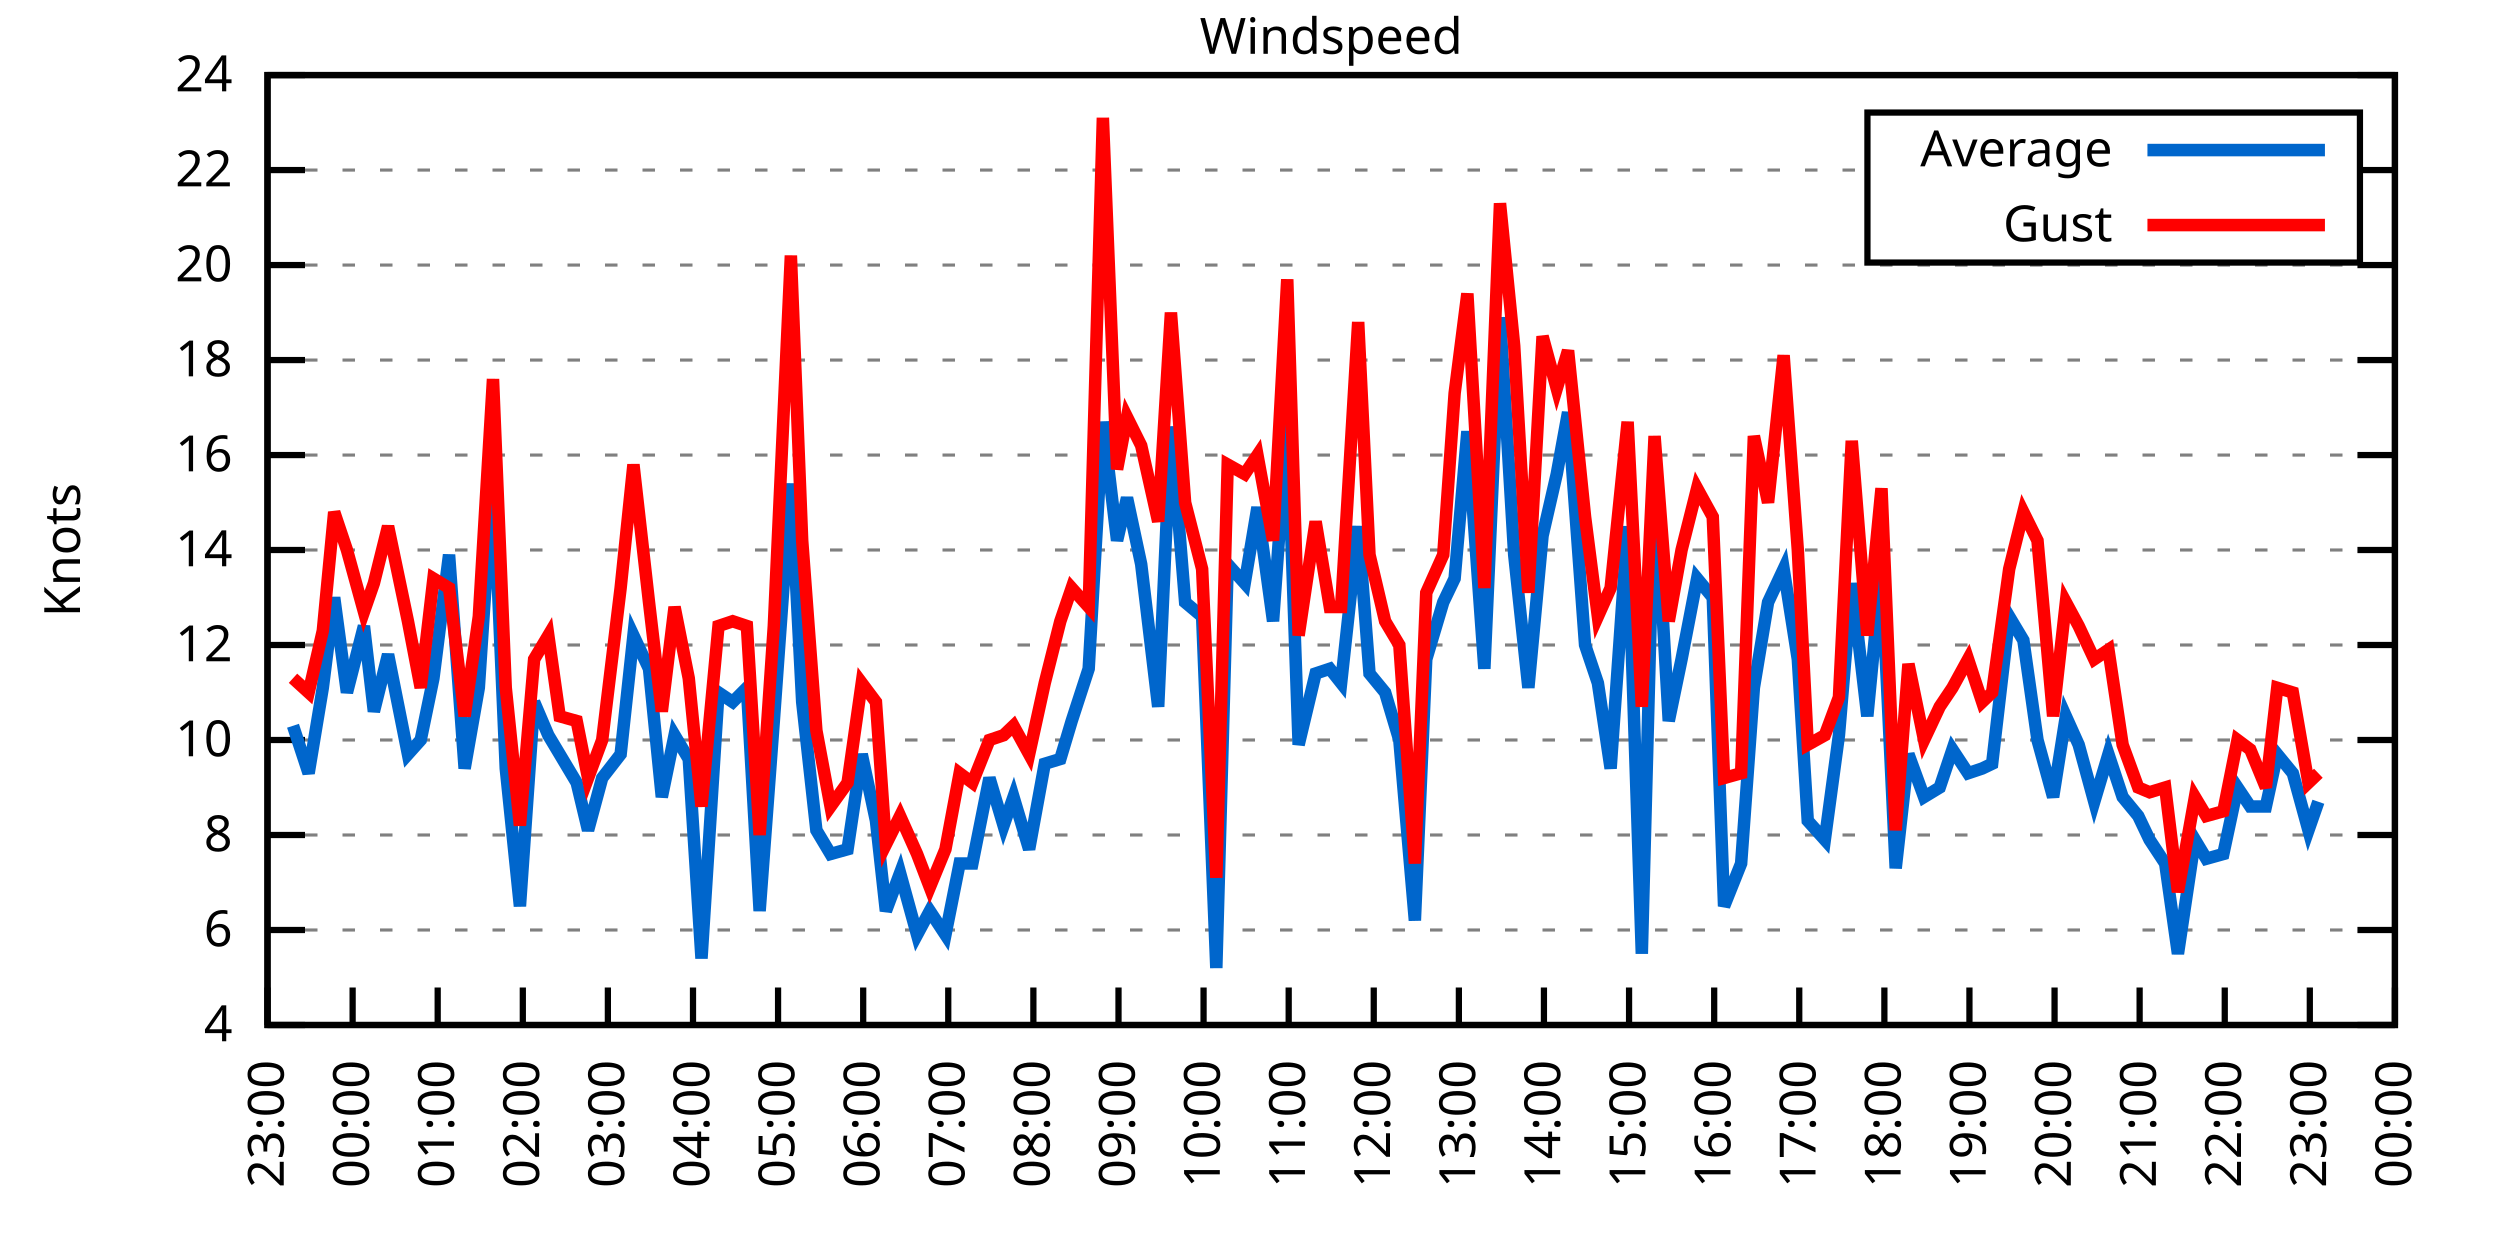
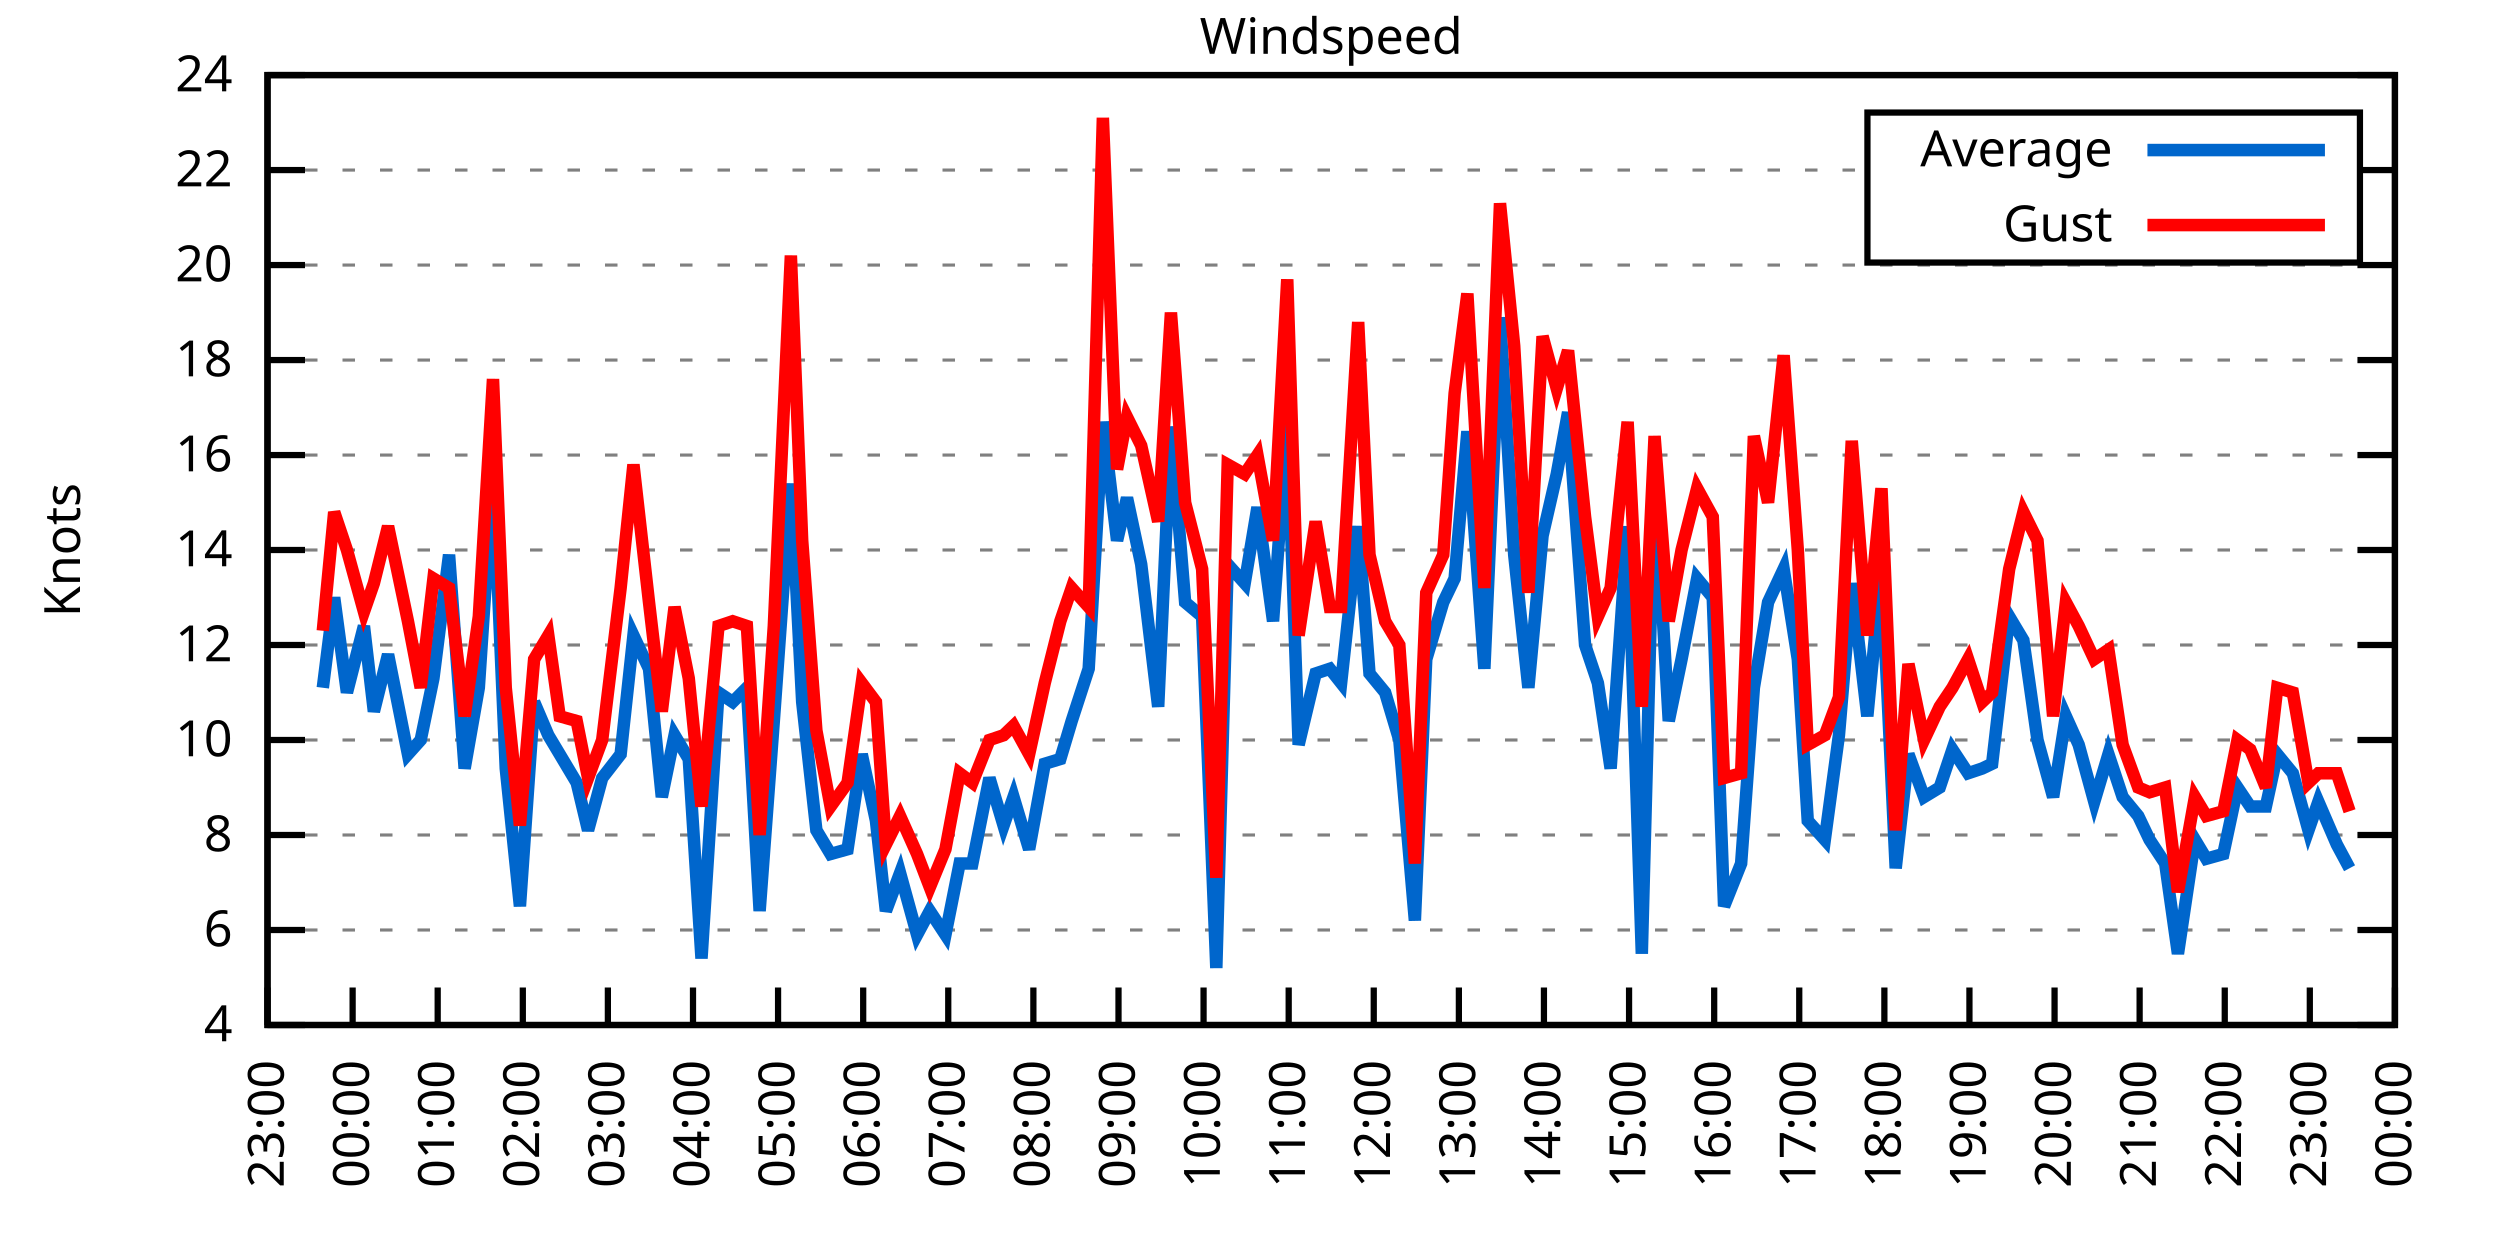
<svg xmlns="http://www.w3.org/2000/svg" xmlns:xlink="http://www.w3.org/1999/xlink" width="400" height="200" viewBox="0 0 400 200">
  <g id="gnuplot_canvas">
    <rect x="0" y="0" width="400" height="200" fill="none" />
    <defs>
      <circle id="gpDot" r="0.5" stroke-width="0.5" stroke="currentColor" />
      <path id="gpPt0" stroke-width="0.333" stroke="currentColor" d="M-1,0 h2 M0,-1 v2" />
      <path id="gpPt1" stroke-width="0.333" stroke="currentColor" d="M-1,-1 L1,1 M1,-1 L-1,1" />
      <path id="gpPt2" stroke-width="0.333" stroke="currentColor" d="M-1,0 L1,0 M0,-1 L0,1 M-1,-1 L1,1 M-1,1 L1,-1" />
      <rect id="gpPt3" stroke-width="0.333" stroke="currentColor" x="-1" y="-1" width="2" height="2" />
      <rect id="gpPt4" stroke-width="0.333" stroke="currentColor" fill="currentColor" x="-1" y="-1" width="2" height="2" />
      <circle id="gpPt5" stroke-width="0.333" stroke="currentColor" cx="0" cy="0" r="1" />
      <use xlink:href="#gpPt5" id="gpPt6" fill="currentColor" stroke="none" />
      <path id="gpPt7" stroke-width="0.333" stroke="currentColor" d="M0,-1.33 L-1.33,0.67 L1.33,0.67 z" />
      <use xlink:href="#gpPt7" id="gpPt8" fill="currentColor" stroke="none" />
      <use xlink:href="#gpPt7" id="gpPt9" stroke="currentColor" transform="rotate(180)" />
      <use xlink:href="#gpPt9" id="gpPt10" fill="currentColor" stroke="none" />
      <use xlink:href="#gpPt3" id="gpPt11" stroke="currentColor" transform="rotate(45)" />
      <use xlink:href="#gpPt11" id="gpPt12" fill="currentColor" stroke="none" />
      <path id="gpPt13" stroke-width="0.333" stroke="currentColor" d="M0,1.330 L1.265,0.411 L0.782,-1.067 L-0.782,-1.076 L-1.265,0.411 z" />
      <use xlink:href="#gpPt13" id="gpPt14" fill="currentColor" stroke="none" />
      <filter id="textbox" filterUnits="objectBoundingBox" x="0" y="0" height="1" width="1">
        <feFlood flood-color="white" flood-opacity="1" result="bgnd" />
        <feComposite in="SourceGraphic" in2="bgnd" operator="atop" />
      </filter>
      <filter id="greybox" filterUnits="objectBoundingBox" x="0" y="0" height="1" width="1">
        <feFlood flood-color="lightgrey" flood-opacity="1" result="grey" />
        <feComposite in="SourceGraphic" in2="grey" operator="atop" />
      </filter>
    </defs>
    <g fill="none" color="white" stroke="currentColor" stroke-width="1.00" stroke-linecap="butt" stroke-linejoin="miter">
</g>
    <g fill="none" color="black" stroke="currentColor" stroke-width="1.00" stroke-linecap="butt" stroke-linejoin="miter">
      <g stroke="none" shape-rendering="crispEdges">
        <polygon fill="rgb(255, 255, 255)" points="42.80,164.00 383.18,164.00 383.18,12.02 42.80,12.02 " />
      </g>
    </g>
    <g fill="none" color="black" stroke="currentColor" stroke-width="1.00" stroke-linecap="butt" stroke-linejoin="miter">
</g>
    <g fill="none" color="black" stroke="black" stroke-width="0.50" stroke-linecap="butt" stroke-linejoin="miter">
</g>
    <g fill="none" color="gray" stroke="currentColor" stroke-width="0.50" stroke-linecap="butt" stroke-linejoin="miter">
      <path stroke="gray" stroke-dasharray="2,4" class="gridline" d="M42.80,164.00 L383.19,164.00  " />
    </g>
    <g fill="none" color="gray" stroke="gray" stroke-width="1.00" stroke-linecap="butt" stroke-linejoin="miter">
</g>
    <g fill="none" color="black" stroke="currentColor" stroke-width="1.00" stroke-linecap="butt" stroke-linejoin="miter">
      <path stroke="black" d="M42.80,164.00 L48.80,164.00 M383.19,164.00 L377.19,164.00  " />
      <g transform="translate(37.20,166.60)" stroke="none" fill="black" font-family="Sans" font-size="8.00" text-anchor="end">
        <text>
          <tspan font-family="Sans"> 4</tspan>
        </text>
      </g>
    </g>
    <g fill="none" color="black" stroke="currentColor" stroke-width="1.00" stroke-linecap="butt" stroke-linejoin="miter">
</g>
    <g fill="none" color="black" stroke="black" stroke-width="0.50" stroke-linecap="butt" stroke-linejoin="miter">
</g>
    <g fill="none" color="gray" stroke="currentColor" stroke-width="0.50" stroke-linecap="butt" stroke-linejoin="miter">
      <path stroke="gray" stroke-dasharray="2,4" class="gridline" d="M42.80,148.80 L383.19,148.80  " />
    </g>
    <g fill="none" color="gray" stroke="gray" stroke-width="1.00" stroke-linecap="butt" stroke-linejoin="miter">
</g>
    <g fill="none" color="black" stroke="currentColor" stroke-width="1.00" stroke-linecap="butt" stroke-linejoin="miter">
      <path stroke="black" d="M42.80,148.80 L48.80,148.80 M383.19,148.80 L377.19,148.80  " />
      <g transform="translate(37.20,151.40)" stroke="none" fill="black" font-family="Sans" font-size="8.00" text-anchor="end">
        <text>
          <tspan font-family="Sans"> 6</tspan>
        </text>
      </g>
    </g>
    <g fill="none" color="black" stroke="currentColor" stroke-width="1.00" stroke-linecap="butt" stroke-linejoin="miter">
</g>
    <g fill="none" color="black" stroke="black" stroke-width="0.50" stroke-linecap="butt" stroke-linejoin="miter">
</g>
    <g fill="none" color="gray" stroke="currentColor" stroke-width="0.50" stroke-linecap="butt" stroke-linejoin="miter">
      <path stroke="gray" stroke-dasharray="2,4" class="gridline" d="M42.80,133.60 L383.19,133.60  " />
    </g>
    <g fill="none" color="gray" stroke="gray" stroke-width="1.00" stroke-linecap="butt" stroke-linejoin="miter">
</g>
    <g fill="none" color="black" stroke="currentColor" stroke-width="1.00" stroke-linecap="butt" stroke-linejoin="miter">
      <path stroke="black" d="M42.80,133.60 L48.80,133.60 M383.19,133.60 L377.19,133.60  " />
      <g transform="translate(37.20,136.20)" stroke="none" fill="black" font-family="Sans" font-size="8.00" text-anchor="end">
        <text>
          <tspan font-family="Sans"> 8</tspan>
        </text>
      </g>
    </g>
    <g fill="none" color="black" stroke="currentColor" stroke-width="1.00" stroke-linecap="butt" stroke-linejoin="miter">
</g>
    <g fill="none" color="black" stroke="black" stroke-width="0.50" stroke-linecap="butt" stroke-linejoin="miter">
</g>
    <g fill="none" color="gray" stroke="currentColor" stroke-width="0.50" stroke-linecap="butt" stroke-linejoin="miter">
      <path stroke="gray" stroke-dasharray="2,4" class="gridline" d="M42.80,118.40 L383.19,118.40  " />
    </g>
    <g fill="none" color="gray" stroke="gray" stroke-width="1.00" stroke-linecap="butt" stroke-linejoin="miter">
</g>
    <g fill="none" color="black" stroke="currentColor" stroke-width="1.00" stroke-linecap="butt" stroke-linejoin="miter">
      <path stroke="black" d="M42.80,118.40 L48.80,118.40 M383.19,118.40 L377.19,118.40  " />
      <g transform="translate(37.20,121.00)" stroke="none" fill="black" font-family="Sans" font-size="8.00" text-anchor="end">
        <text>
          <tspan font-family="Sans"> 10</tspan>
        </text>
      </g>
    </g>
    <g fill="none" color="black" stroke="currentColor" stroke-width="1.00" stroke-linecap="butt" stroke-linejoin="miter">
</g>
    <g fill="none" color="black" stroke="black" stroke-width="0.50" stroke-linecap="butt" stroke-linejoin="miter">
</g>
    <g fill="none" color="gray" stroke="currentColor" stroke-width="0.50" stroke-linecap="butt" stroke-linejoin="miter">
      <path stroke="gray" stroke-dasharray="2,4" class="gridline" d="M42.80,103.20 L383.19,103.20  " />
    </g>
    <g fill="none" color="gray" stroke="gray" stroke-width="1.00" stroke-linecap="butt" stroke-linejoin="miter">
</g>
    <g fill="none" color="black" stroke="currentColor" stroke-width="1.00" stroke-linecap="butt" stroke-linejoin="miter">
      <path stroke="black" d="M42.80,103.20 L48.80,103.20 M383.19,103.20 L377.19,103.20  " />
      <g transform="translate(37.20,105.80)" stroke="none" fill="black" font-family="Sans" font-size="8.00" text-anchor="end">
        <text>
          <tspan font-family="Sans"> 12</tspan>
        </text>
      </g>
    </g>
    <g fill="none" color="black" stroke="currentColor" stroke-width="1.00" stroke-linecap="butt" stroke-linejoin="miter">
</g>
    <g fill="none" color="black" stroke="black" stroke-width="0.50" stroke-linecap="butt" stroke-linejoin="miter">
</g>
    <g fill="none" color="gray" stroke="currentColor" stroke-width="0.50" stroke-linecap="butt" stroke-linejoin="miter">
      <path stroke="gray" stroke-dasharray="2,4" class="gridline" d="M42.80,88.00 L383.19,88.00  " />
    </g>
    <g fill="none" color="gray" stroke="gray" stroke-width="1.00" stroke-linecap="butt" stroke-linejoin="miter">
</g>
    <g fill="none" color="black" stroke="currentColor" stroke-width="1.00" stroke-linecap="butt" stroke-linejoin="miter">
      <path stroke="black" d="M42.80,88.00 L48.80,88.00 M383.19,88.00 L377.19,88.00  " />
      <g transform="translate(37.20,90.60)" stroke="none" fill="black" font-family="Sans" font-size="8.00" text-anchor="end">
        <text>
          <tspan font-family="Sans"> 14</tspan>
        </text>
      </g>
    </g>
    <g fill="none" color="black" stroke="currentColor" stroke-width="1.00" stroke-linecap="butt" stroke-linejoin="miter">
</g>
    <g fill="none" color="black" stroke="black" stroke-width="0.50" stroke-linecap="butt" stroke-linejoin="miter">
</g>
    <g fill="none" color="gray" stroke="currentColor" stroke-width="0.50" stroke-linecap="butt" stroke-linejoin="miter">
      <path stroke="gray" stroke-dasharray="2,4" class="gridline" d="M42.80,72.81 L383.19,72.81  " />
    </g>
    <g fill="none" color="gray" stroke="gray" stroke-width="1.00" stroke-linecap="butt" stroke-linejoin="miter">
</g>
    <g fill="none" color="black" stroke="currentColor" stroke-width="1.00" stroke-linecap="butt" stroke-linejoin="miter">
      <path stroke="black" d="M42.80,72.81 L48.80,72.81 M383.19,72.81 L377.19,72.81  " />
      <g transform="translate(37.20,75.41)" stroke="none" fill="black" font-family="Sans" font-size="8.00" text-anchor="end">
        <text>
          <tspan font-family="Sans"> 16</tspan>
        </text>
      </g>
    </g>
    <g fill="none" color="black" stroke="currentColor" stroke-width="1.00" stroke-linecap="butt" stroke-linejoin="miter">
</g>
    <g fill="none" color="black" stroke="black" stroke-width="0.50" stroke-linecap="butt" stroke-linejoin="miter">
</g>
    <g fill="none" color="gray" stroke="currentColor" stroke-width="0.50" stroke-linecap="butt" stroke-linejoin="miter">
      <path stroke="gray" stroke-dasharray="2,4" class="gridline" d="M42.80,57.61 L383.19,57.61  " />
    </g>
    <g fill="none" color="gray" stroke="gray" stroke-width="1.00" stroke-linecap="butt" stroke-linejoin="miter">
</g>
    <g fill="none" color="black" stroke="currentColor" stroke-width="1.00" stroke-linecap="butt" stroke-linejoin="miter">
      <path stroke="black" d="M42.80,57.61 L48.80,57.61 M383.19,57.61 L377.19,57.61  " />
      <g transform="translate(37.20,60.21)" stroke="none" fill="black" font-family="Sans" font-size="8.00" text-anchor="end">
        <text>
          <tspan font-family="Sans"> 18</tspan>
        </text>
      </g>
    </g>
    <g fill="none" color="black" stroke="currentColor" stroke-width="1.00" stroke-linecap="butt" stroke-linejoin="miter">
</g>
    <g fill="none" color="black" stroke="black" stroke-width="0.50" stroke-linecap="butt" stroke-linejoin="miter">
</g>
    <g fill="none" color="gray" stroke="currentColor" stroke-width="0.50" stroke-linecap="butt" stroke-linejoin="miter">
      <path stroke="gray" stroke-dasharray="2,4" class="gridline" d="M42.80,42.41 L383.19,42.41  " />
    </g>
    <g fill="none" color="gray" stroke="gray" stroke-width="1.00" stroke-linecap="butt" stroke-linejoin="miter">
</g>
    <g fill="none" color="black" stroke="currentColor" stroke-width="1.00" stroke-linecap="butt" stroke-linejoin="miter">
      <path stroke="black" d="M42.80,42.41 L48.80,42.41 M383.19,42.41 L377.19,42.41  " />
      <g transform="translate(37.20,45.01)" stroke="none" fill="black" font-family="Sans" font-size="8.00" text-anchor="end">
        <text>
          <tspan font-family="Sans"> 20</tspan>
        </text>
      </g>
    </g>
    <g fill="none" color="black" stroke="currentColor" stroke-width="1.00" stroke-linecap="butt" stroke-linejoin="miter">
</g>
    <g fill="none" color="black" stroke="black" stroke-width="0.50" stroke-linecap="butt" stroke-linejoin="miter">
</g>
    <g fill="none" color="gray" stroke="currentColor" stroke-width="0.50" stroke-linecap="butt" stroke-linejoin="miter">
      <path stroke="gray" stroke-dasharray="2,4" class="gridline" d="M42.80,27.21 L298.79,27.21 M377.59,27.21 L383.19,27.21  " />
    </g>
    <g fill="none" color="gray" stroke="gray" stroke-width="1.00" stroke-linecap="butt" stroke-linejoin="miter">
</g>
    <g fill="none" color="black" stroke="currentColor" stroke-width="1.00" stroke-linecap="butt" stroke-linejoin="miter">
      <path stroke="black" d="M42.80,27.21 L48.80,27.21 M383.19,27.21 L377.19,27.21  " />
      <g transform="translate(37.20,29.81)" stroke="none" fill="black" font-family="Sans" font-size="8.00" text-anchor="end">
        <text>
          <tspan font-family="Sans"> 22</tspan>
        </text>
      </g>
    </g>
    <g fill="none" color="black" stroke="currentColor" stroke-width="1.00" stroke-linecap="butt" stroke-linejoin="miter">
</g>
    <g fill="none" color="black" stroke="black" stroke-width="0.50" stroke-linecap="butt" stroke-linejoin="miter">
</g>
    <g fill="none" color="gray" stroke="currentColor" stroke-width="0.50" stroke-linecap="butt" stroke-linejoin="miter">
      <path stroke="gray" stroke-dasharray="2,4" class="gridline" d="M42.80,12.01 L383.19,12.01  " />
    </g>
    <g fill="none" color="gray" stroke="gray" stroke-width="1.00" stroke-linecap="butt" stroke-linejoin="miter">
</g>
    <g fill="none" color="black" stroke="currentColor" stroke-width="1.00" stroke-linecap="butt" stroke-linejoin="miter">
      <path stroke="black" d="M42.80,12.01 L48.80,12.01 M383.19,12.01 L377.19,12.01  " />
      <g transform="translate(37.20,14.61)" stroke="none" fill="black" font-family="Sans" font-size="8.00" text-anchor="end">
        <text>
          <tspan font-family="Sans"> 24</tspan>
        </text>
      </g>
    </g>
    <g fill="none" color="black" stroke="currentColor" stroke-width="1.00" stroke-linecap="butt" stroke-linejoin="miter">
      <path stroke="black" d="M42.80,164.00 L42.80,158.00  " />
      <g transform="translate(45.40,169.60) rotate(270.00)" stroke="none" fill="black" font-family="Sans" font-size="8.00" text-anchor="end">
        <text>
          <tspan font-family="Sans">23:00</tspan>
        </text>
      </g>
    </g>
    <g fill="none" color="black" stroke="currentColor" stroke-width="1.00" stroke-linecap="butt" stroke-linejoin="miter">
      <path stroke="black" d="M56.42,164.00 L56.42,158.00  " />
      <g transform="translate(59.02,169.60) rotate(270.00)" stroke="none" fill="black" font-family="Sans" font-size="8.00" text-anchor="end">
        <text>
          <tspan font-family="Sans">00:00</tspan>
        </text>
      </g>
    </g>
    <g fill="none" color="black" stroke="currentColor" stroke-width="1.00" stroke-linecap="butt" stroke-linejoin="miter">
      <path stroke="black" d="M70.03,164.00 L70.03,158.00  " />
      <g transform="translate(72.63,169.60) rotate(270.00)" stroke="none" fill="black" font-family="Sans" font-size="8.00" text-anchor="end">
        <text>
          <tspan font-family="Sans">01:00</tspan>
        </text>
      </g>
    </g>
    <g fill="none" color="black" stroke="currentColor" stroke-width="1.00" stroke-linecap="butt" stroke-linejoin="miter">
      <path stroke="black" d="M83.65,164.00 L83.65,158.00  " />
      <g transform="translate(86.25,169.60) rotate(270.00)" stroke="none" fill="black" font-family="Sans" font-size="8.00" text-anchor="end">
        <text>
          <tspan font-family="Sans">02:00</tspan>
        </text>
      </g>
    </g>
    <g fill="none" color="black" stroke="currentColor" stroke-width="1.00" stroke-linecap="butt" stroke-linejoin="miter">
      <path stroke="black" d="M97.26,164.00 L97.26,158.00  " />
      <g transform="translate(99.86,169.60) rotate(270.00)" stroke="none" fill="black" font-family="Sans" font-size="8.00" text-anchor="end">
        <text>
          <tspan font-family="Sans">03:00</tspan>
        </text>
      </g>
    </g>
    <g fill="none" color="black" stroke="currentColor" stroke-width="1.00" stroke-linecap="butt" stroke-linejoin="miter">
      <path stroke="black" d="M110.88,164.00 L110.88,158.00  " />
      <g transform="translate(113.48,169.60) rotate(270.00)" stroke="none" fill="black" font-family="Sans" font-size="8.00" text-anchor="end">
        <text>
          <tspan font-family="Sans">04:00</tspan>
        </text>
      </g>
    </g>
    <g fill="none" color="black" stroke="currentColor" stroke-width="1.00" stroke-linecap="butt" stroke-linejoin="miter">
      <path stroke="black" d="M124.49,164.00 L124.49,158.00  " />
      <g transform="translate(127.09,169.60) rotate(270.00)" stroke="none" fill="black" font-family="Sans" font-size="8.00" text-anchor="end">
        <text>
          <tspan font-family="Sans">05:00</tspan>
        </text>
      </g>
    </g>
    <g fill="none" color="black" stroke="currentColor" stroke-width="1.00" stroke-linecap="butt" stroke-linejoin="miter">
      <path stroke="black" d="M138.11,164.00 L138.11,158.00  " />
      <g transform="translate(140.71,169.60) rotate(270.00)" stroke="none" fill="black" font-family="Sans" font-size="8.00" text-anchor="end">
        <text>
          <tspan font-family="Sans">06:00</tspan>
        </text>
      </g>
    </g>
    <g fill="none" color="black" stroke="currentColor" stroke-width="1.00" stroke-linecap="butt" stroke-linejoin="miter">
      <path stroke="black" d="M151.72,164.00 L151.72,158.00  " />
      <g transform="translate(154.32,169.60) rotate(270.00)" stroke="none" fill="black" font-family="Sans" font-size="8.00" text-anchor="end">
        <text>
          <tspan font-family="Sans">07:00</tspan>
        </text>
      </g>
    </g>
    <g fill="none" color="black" stroke="currentColor" stroke-width="1.00" stroke-linecap="butt" stroke-linejoin="miter">
      <path stroke="black" d="M165.34,164.00 L165.34,158.00  " />
      <g transform="translate(167.94,169.60) rotate(270.00)" stroke="none" fill="black" font-family="Sans" font-size="8.00" text-anchor="end">
        <text>
          <tspan font-family="Sans">08:00</tspan>
        </text>
      </g>
    </g>
    <g fill="none" color="black" stroke="currentColor" stroke-width="1.00" stroke-linecap="butt" stroke-linejoin="miter">
      <path stroke="black" d="M178.96,164.00 L178.96,158.00  " />
      <g transform="translate(181.56,169.60) rotate(270.00)" stroke="none" fill="black" font-family="Sans" font-size="8.00" text-anchor="end">
        <text>
          <tspan font-family="Sans">09:00</tspan>
        </text>
      </g>
    </g>
    <g fill="none" color="black" stroke="currentColor" stroke-width="1.00" stroke-linecap="butt" stroke-linejoin="miter">
      <path stroke="black" d="M192.57,164.00 L192.57,158.00  " />
      <g transform="translate(195.17,169.60) rotate(270.00)" stroke="none" fill="black" font-family="Sans" font-size="8.00" text-anchor="end">
        <text>
          <tspan font-family="Sans">10:00</tspan>
        </text>
      </g>
    </g>
    <g fill="none" color="black" stroke="currentColor" stroke-width="1.00" stroke-linecap="butt" stroke-linejoin="miter">
      <path stroke="black" d="M206.19,164.00 L206.19,158.00  " />
      <g transform="translate(208.79,169.60) rotate(270.00)" stroke="none" fill="black" font-family="Sans" font-size="8.00" text-anchor="end">
        <text>
          <tspan font-family="Sans">11:00</tspan>
        </text>
      </g>
    </g>
    <g fill="none" color="black" stroke="currentColor" stroke-width="1.00" stroke-linecap="butt" stroke-linejoin="miter">
      <path stroke="black" d="M219.80,164.00 L219.80,158.00  " />
      <g transform="translate(222.40,169.60) rotate(270.00)" stroke="none" fill="black" font-family="Sans" font-size="8.00" text-anchor="end">
        <text>
          <tspan font-family="Sans">12:00</tspan>
        </text>
      </g>
    </g>
    <g fill="none" color="black" stroke="currentColor" stroke-width="1.00" stroke-linecap="butt" stroke-linejoin="miter">
      <path stroke="black" d="M233.42,164.00 L233.42,158.00  " />
      <g transform="translate(236.02,169.60) rotate(270.00)" stroke="none" fill="black" font-family="Sans" font-size="8.00" text-anchor="end">
        <text>
          <tspan font-family="Sans">13:00</tspan>
        </text>
      </g>
    </g>
    <g fill="none" color="black" stroke="currentColor" stroke-width="1.00" stroke-linecap="butt" stroke-linejoin="miter">
      <path stroke="black" d="M247.03,164.00 L247.03,158.00  " />
      <g transform="translate(249.63,169.60) rotate(270.00)" stroke="none" fill="black" font-family="Sans" font-size="8.00" text-anchor="end">
        <text>
          <tspan font-family="Sans">14:00</tspan>
        </text>
      </g>
    </g>
    <g fill="none" color="black" stroke="currentColor" stroke-width="1.00" stroke-linecap="butt" stroke-linejoin="miter">
      <path stroke="black" d="M260.65,164.00 L260.65,158.00  " />
      <g transform="translate(263.25,169.60) rotate(270.00)" stroke="none" fill="black" font-family="Sans" font-size="8.00" text-anchor="end">
        <text>
          <tspan font-family="Sans">15:00</tspan>
        </text>
      </g>
    </g>
    <g fill="none" color="black" stroke="currentColor" stroke-width="1.00" stroke-linecap="butt" stroke-linejoin="miter">
      <path stroke="black" d="M274.27,164.00 L274.27,158.00  " />
      <g transform="translate(276.87,169.60) rotate(270.00)" stroke="none" fill="black" font-family="Sans" font-size="8.00" text-anchor="end">
        <text>
          <tspan font-family="Sans">16:00</tspan>
        </text>
      </g>
    </g>
    <g fill="none" color="black" stroke="currentColor" stroke-width="1.00" stroke-linecap="butt" stroke-linejoin="miter">
      <path stroke="black" d="M287.88,164.00 L287.88,158.00  " />
      <g transform="translate(290.48,169.60) rotate(270.00)" stroke="none" fill="black" font-family="Sans" font-size="8.00" text-anchor="end">
        <text>
          <tspan font-family="Sans">17:00</tspan>
        </text>
      </g>
    </g>
    <g fill="none" color="black" stroke="currentColor" stroke-width="1.00" stroke-linecap="butt" stroke-linejoin="miter">
      <path stroke="black" d="M301.50,164.00 L301.50,158.00  " />
      <g transform="translate(304.10,169.60) rotate(270.00)" stroke="none" fill="black" font-family="Sans" font-size="8.00" text-anchor="end">
        <text>
          <tspan font-family="Sans">18:00</tspan>
        </text>
      </g>
    </g>
    <g fill="none" color="black" stroke="currentColor" stroke-width="1.00" stroke-linecap="butt" stroke-linejoin="miter">
      <path stroke="black" d="M315.11,164.00 L315.11,158.00  " />
      <g transform="translate(317.71,169.60) rotate(270.00)" stroke="none" fill="black" font-family="Sans" font-size="8.00" text-anchor="end">
        <text>
          <tspan font-family="Sans">19:00</tspan>
        </text>
      </g>
    </g>
    <g fill="none" color="black" stroke="currentColor" stroke-width="1.00" stroke-linecap="butt" stroke-linejoin="miter">
      <path stroke="black" d="M328.73,164.00 L328.73,158.00  " />
      <g transform="translate(331.33,169.60) rotate(270.00)" stroke="none" fill="black" font-family="Sans" font-size="8.00" text-anchor="end">
        <text>
          <tspan font-family="Sans">20:00</tspan>
        </text>
      </g>
    </g>
    <g fill="none" color="black" stroke="currentColor" stroke-width="1.00" stroke-linecap="butt" stroke-linejoin="miter">
      <path stroke="black" d="M342.34,164.00 L342.34,158.00  " />
      <g transform="translate(344.94,169.60) rotate(270.00)" stroke="none" fill="black" font-family="Sans" font-size="8.00" text-anchor="end">
        <text>
          <tspan font-family="Sans">21:00</tspan>
        </text>
      </g>
    </g>
    <g fill="none" color="black" stroke="currentColor" stroke-width="1.00" stroke-linecap="butt" stroke-linejoin="miter">
      <path stroke="black" d="M355.96,164.00 L355.96,158.00  " />
      <g transform="translate(358.56,169.60) rotate(270.00)" stroke="none" fill="black" font-family="Sans" font-size="8.00" text-anchor="end">
        <text>
          <tspan font-family="Sans">22:00</tspan>
        </text>
      </g>
    </g>
    <g fill="none" color="black" stroke="currentColor" stroke-width="1.00" stroke-linecap="butt" stroke-linejoin="miter">
      <path stroke="black" d="M369.57,164.00 L369.57,158.00  " />
      <g transform="translate(372.17,169.60) rotate(270.00)" stroke="none" fill="black" font-family="Sans" font-size="8.00" text-anchor="end">
        <text>
          <tspan font-family="Sans">23:00</tspan>
        </text>
      </g>
    </g>
    <g fill="none" color="black" stroke="currentColor" stroke-width="1.00" stroke-linecap="butt" stroke-linejoin="miter">
      <path stroke="black" d="M383.19,164.00 L383.19,158.00  " />
      <g transform="translate(385.79,169.60) rotate(270.00)" stroke="none" fill="black" font-family="Sans" font-size="8.00" text-anchor="end">
        <text>
          <tspan font-family="Sans">00:00</tspan>
        </text>
      </g>
    </g>
    <g fill="none" color="black" stroke="currentColor" stroke-width="1.00" stroke-linecap="butt" stroke-linejoin="miter">
</g>
    <g fill="none" color="black" stroke="currentColor" stroke-width="1.00" stroke-linecap="butt" stroke-linejoin="miter">
      <path stroke="black" d="M42.80,12.01 L42.80,164.00 L383.19,164.00 L383.19,12.01 L42.80,12.01 Z  " />
    </g>
    <g fill="none" color="black" stroke="currentColor" stroke-width="1.00" stroke-linecap="butt" stroke-linejoin="miter">
</g>
    <g fill="none" color="black" stroke="currentColor" stroke-width="1.00" stroke-linecap="butt" stroke-linejoin="miter">
      <path stroke="black" d="M298.79,42.01 L298.79,18.01 L377.59,18.01 L377.59,42.01 L298.79,42.01 Z  " />
    </g>
    <g id="Windspeed_plot_1">
      <g fill="none" color="white" stroke="black" stroke-width="2.00" stroke-linecap="butt" stroke-linejoin="miter">
</g>
      <g fill="none" color="black" stroke="currentColor" stroke-width="2.00" stroke-linecap="butt" stroke-linejoin="miter">
        <g transform="translate(337.99,26.61)" stroke="none" fill="black" font-family="Sans" font-size="8.00" text-anchor="end">
          <text>
            <tspan font-family="Sans">Average</tspan>
          </text>
        </g>
      </g>
      <g fill="none" color="black" stroke="currentColor" stroke-width="2.00" stroke-linecap="butt" stroke-linejoin="miter">
-         <path stroke="rgb(  0, 102, 204)" d="M343.59,24.01 L371.99,24.01 M46.88,116.12 L49.38,123.72 L51.65,110.04 L53.47,95.60 L55.51,110.80 L58.23,100.16   L59.82,113.84 L62.09,104.72 L65.27,120.68 L67.31,118.40 L69.35,108.52 L71.85,88.76 L74.34,122.96 L76.61,110.04   L78.88,75.85 L80.92,122.96 L83.19,145.00 L85.46,112.32 L87.73,117.64 L89.55,120.68 L92.27,125.24 L94.09,132.84   L96.35,124.48 L99.30,120.68 L101.35,101.68 L103.84,107.00 L105.89,127.52 L107.93,117.64 L110.20,121.44 L112.24,153.36   L114.96,110.80 L117.23,112.32 L119.50,110.04 L121.54,145.76 L123.81,115.36 L126.54,77.37 L128.35,112.32 L130.62,132.84   L132.89,136.64 L135.61,135.88 L137.88,120.68 L140.15,131.32 L141.74,145.76 L144.01,139.68 L146.73,149.56 L148.77,145.76   L151.27,149.56 L153.54,138.16 L155.58,138.16 L158.31,124.48 L160.57,132.08 L162.16,127.52 L164.66,135.88 L167.16,122.20   L169.65,121.44 L171.47,115.36 L174.19,107.00 L176.46,67.49 L178.73,86.49 L180.32,79.65 L182.59,90.28 L185.31,113.08   L187.35,68.25 L189.62,96.36 L192.34,98.64 L194.61,154.88 L196.43,90.28 L199.15,93.32 L201.19,81.17 L203.69,99.40   L205.96,67.49 L207.78,119.16 L210.50,107.76 L212.77,107.00 L214.58,109.28 L217.31,84.21 L219.12,107.76 L221.62,110.80   L223.89,118.40 L226.38,147.28 L228.20,105.48 L230.92,96.36 L232.74,92.56 L234.78,69.01 L237.50,107.00 L240.00,50.77   L242.27,88.76 L244.54,110.04 L246.81,85.73 L249.08,75.85 L250.89,65.97 L253.61,103.20 L255.66,109.28 L257.70,122.96   L260.42,84.21 L262.69,152.60 L264.73,75.85 L267.00,115.36 L269.05,105.48 L271.54,92.56 L274.04,95.60 L275.85,145.00   L278.58,138.16 L280.62,110.04 L282.89,96.36 L285.38,91.04 L287.65,105.48 L289.24,131.32 L291.97,134.36 L294.23,117.64   L296.28,93.32 L298.77,114.60 L301.04,91.04 L303.31,138.92 L305.35,120.68 L307.85,127.52 L310.35,126.00 L312.39,119.92   L314.89,123.72 L317.15,122.96 L318.74,122.20 L321.47,98.64 L323.74,102.44 L326.00,118.40 L328.50,127.52 L330.54,114.60   L332.59,119.16 L335.08,128.28 L337.35,120.68 L339.62,127.52 L342.12,130.56 L343.93,134.36 L346.43,138.16 L348.47,152.60   L351.19,134.36 L353.01,137.40 L355.73,136.64 L358.00,126.00 L360.04,129.04 L362.54,129.04 L364.36,120.68 L366.85,123.72   L369.35,132.84 L370.94,128.28  " />
+         <path stroke="rgb(  0, 102, 204)" d="M343.59,24.01 L371.99,24.01 M51.65,110.04 L53.47,95.60 L55.51,110.80 L58.23,100.16 L59.82,113.84 L62.09,104.72   L65.27,120.68 L67.31,118.40 L69.35,108.52 L71.85,88.76 L74.34,122.96 L76.61,110.04 L78.88,75.85 L80.92,122.96   L83.19,145.00 L85.46,112.32 L87.73,117.64 L89.55,120.68 L92.27,125.24 L94.09,132.84 L96.35,124.48 L99.30,120.68   L101.35,101.68 L103.84,107.00 L105.89,127.52 L107.93,117.64 L110.20,121.44 L112.24,153.36 L114.96,110.80 L117.23,112.32   L119.50,110.04 L121.54,145.76 L123.81,115.36 L126.54,77.37 L128.35,112.32 L130.62,132.84 L132.89,136.64 L135.61,135.88   L137.88,120.68 L140.15,131.32 L141.74,145.76 L144.01,139.68 L146.73,149.56 L148.77,145.76 L151.27,149.56 L153.54,138.16   L155.58,138.16 L158.31,124.48 L160.57,132.08 L162.16,127.52 L164.66,135.88 L167.16,122.20 L169.65,121.44 L171.47,115.36   L174.19,107.00 L176.46,67.49 L178.73,86.49 L180.32,79.65 L182.59,90.28 L185.31,113.08 L187.35,68.25 L189.62,96.36   L192.34,98.64 L194.61,154.88 L196.43,90.28 L199.15,93.32 L201.19,81.17 L203.69,99.40 L205.96,67.49 L207.78,119.16   L210.50,107.76 L212.77,107.00 L214.58,109.28 L217.31,84.21 L219.12,107.76 L221.62,110.80 L223.89,118.40 L226.38,147.28   L228.20,105.48 L230.92,96.36 L232.74,92.56 L234.78,69.01 L237.50,107.00 L240.00,50.77 L242.27,88.76 L244.54,110.04   L246.81,85.73 L249.08,75.85 L250.89,65.97 L253.61,103.20 L255.66,109.28 L257.70,122.96 L260.42,84.21 L262.69,152.60   L264.73,75.85 L267.00,115.36 L269.05,105.48 L271.54,92.56 L274.04,95.60 L275.85,145.00 L278.58,138.16 L280.62,110.04   L282.89,96.36 L285.38,91.04 L287.65,105.48 L289.24,131.32 L291.97,134.36 L294.23,117.64 L296.28,93.32 L298.77,114.60   L301.04,91.04 L303.31,138.92 L305.35,120.68 L307.85,127.52 L310.35,126.00 L312.39,119.92 L314.89,123.72 L317.15,122.96   L318.74,122.20 L321.47,98.64 L323.74,102.44 L326.00,118.40 L328.50,127.52 L330.54,114.60 L332.59,119.16 L335.08,128.28   L337.35,120.68 L339.62,127.52 L342.12,130.56 L343.93,134.36 L346.43,138.16 L348.47,152.60 L351.19,134.36 L353.01,137.40   L355.73,136.64 L358.00,126.00 L360.04,129.04 L362.54,129.04 L364.36,120.68 L366.85,123.72 L369.35,132.84 L370.94,128.28   L373.89,135.12 L375.93,138.92  " />
      </g>
    </g>
    <g id="Windspeed_plot_2">
      <g fill="none" color="black" stroke="currentColor" stroke-width="2.00" stroke-linecap="butt" stroke-linejoin="miter">
        <g transform="translate(337.99,38.61)" stroke="none" fill="black" font-family="Sans" font-size="8.00" text-anchor="end">
          <text>
            <tspan font-family="Sans">Gust</tspan>
          </text>
        </g>
      </g>
      <g fill="none" color="black" stroke="currentColor" stroke-width="2.00" stroke-linecap="butt" stroke-linejoin="miter">
-         <path stroke="rgb(255,   0,   0)" d="M343.59,36.01 L371.99,36.01 M46.88,108.52 L49.38,110.80 L51.65,100.92 L53.47,81.93 L55.51,88.00 L58.23,97.88   L59.82,93.32 L62.09,84.21 L65.27,99.40 L67.31,110.04 L69.35,92.56 L71.85,94.08 L74.34,114.60 L76.61,98.64   L78.88,60.65 L80.92,110.04 L83.19,132.08 L85.46,105.48 L87.73,101.68 L89.55,114.60 L92.27,115.36 L94.09,124.48   L96.35,118.40 L99.30,94.08 L101.35,74.33 L103.84,96.36 L105.89,113.84 L107.93,97.12 L110.20,108.52 L112.24,129.04   L114.96,100.16 L117.23,99.40 L119.50,100.16 L121.54,133.60 L123.81,100.16 L126.54,40.89 L128.35,86.49 L130.62,116.88   L132.89,129.04 L135.61,125.24 L137.88,109.28 L140.15,112.32 L141.74,135.12 L144.01,130.56 L146.73,136.64 L148.77,141.96   L151.27,135.88 L153.54,123.72 L155.58,125.24 L158.31,118.40 L160.57,117.64 L162.16,116.12 L164.66,120.68 L167.16,109.28   L169.65,99.40 L171.47,94.08 L174.19,97.12 L176.46,18.85 L178.73,75.09 L180.32,66.73 L182.59,71.29 L185.31,83.45   L187.35,50.01 L189.62,80.41 L192.34,91.04 L194.61,140.44 L196.43,74.33 L199.15,75.85 L201.19,72.81 L203.69,86.49   L205.96,44.69 L207.78,101.68 L210.50,83.45 L212.77,97.12 L214.58,97.12 L217.31,51.53 L219.12,88.76 L221.62,99.40   L223.89,103.20 L226.38,138.16 L228.20,94.84 L230.92,88.76 L232.74,62.93 L234.78,46.97 L237.50,94.08 L240.00,32.53   L242.27,55.33 L244.54,94.84 L246.81,53.81 L249.08,62.17 L250.89,56.09 L253.61,82.69 L255.66,98.64 L257.70,94.08   L260.42,67.49 L262.69,113.08 L264.73,69.77 L267.00,99.40 L269.05,88.00 L271.54,78.13 L274.04,82.69 L275.85,124.48   L278.58,123.72 L280.62,69.77 L282.89,80.41 L285.38,56.85 L287.65,88.00 L289.24,119.16 L291.97,117.64 L294.23,111.56   L296.28,70.53 L298.77,101.68 L301.04,78.13 L303.31,132.84 L305.35,106.24 L307.85,118.40 L310.35,113.08 L312.39,110.04   L314.89,105.48 L317.15,112.32 L318.74,110.80 L321.47,91.04 L323.74,81.93 L326.00,86.49 L328.50,114.60 L330.54,96.36   L332.59,100.16 L335.08,105.48 L337.35,103.96 L339.62,119.16 L342.12,126.00 L343.93,126.76 L346.43,126.00 L348.47,142.72   L351.19,127.52 L353.01,130.56 L355.73,129.80 L358.00,118.40 L360.04,119.92 L362.54,126.00 L364.36,110.04 L366.85,110.80   L369.35,125.24 L370.94,123.72  " />
+         <path stroke="rgb(255,   0,   0)" d="M343.59,36.01 L371.99,36.01 M51.65,100.92 L53.47,81.93 L55.51,88.00 L58.23,97.88 L59.82,93.32 L62.09,84.21   L65.27,99.40 L67.31,110.04 L69.35,92.56 L71.85,94.08 L74.34,114.60 L76.61,98.64 L78.88,60.65 L80.92,110.04   L83.19,132.08 L85.46,105.48 L87.73,101.68 L89.55,114.60 L92.27,115.36 L94.09,124.48 L96.35,118.40 L99.30,94.08   L101.35,74.33 L103.84,96.36 L105.89,113.84 L107.93,97.12 L110.20,108.52 L112.24,129.04 L114.96,100.16 L117.23,99.40   L119.50,100.16 L121.54,133.60 L123.81,100.16 L126.54,40.89 L128.35,86.49 L130.62,116.88 L132.89,129.04 L135.61,125.24   L137.88,109.28 L140.15,112.32 L141.74,135.12 L144.01,130.56 L146.73,136.64 L148.77,141.96 L151.27,135.88 L153.54,123.72   L155.58,125.24 L158.31,118.40 L160.57,117.64 L162.16,116.12 L164.66,120.68 L167.16,109.28 L169.65,99.40 L171.47,94.08   L174.19,97.12 L176.46,18.85 L178.73,75.09 L180.32,66.73 L182.59,71.29 L185.31,83.45 L187.35,50.01 L189.62,80.41   L192.34,91.04 L194.61,140.44 L196.43,74.33 L199.15,75.85 L201.19,72.81 L203.69,86.49 L205.96,44.69 L207.78,101.68   L210.50,83.45 L212.77,97.12 L214.58,97.12 L217.31,51.53 L219.12,88.76 L221.62,99.40 L223.89,103.20 L226.38,138.16   L228.20,94.84 L230.92,88.76 L232.74,62.93 L234.78,46.97 L237.50,94.08 L240.00,32.53 L242.27,55.33 L244.54,94.84   L246.81,53.81 L249.08,62.17 L250.89,56.09 L253.61,82.69 L255.66,98.64 L257.70,94.08 L260.42,67.49 L262.69,113.08   L264.73,69.77 L267.00,99.40 L269.05,88.00 L271.54,78.13 L274.04,82.69 L275.85,124.48 L278.58,123.72 L280.62,69.77   L282.89,80.41 L285.38,56.85 L287.65,88.00 L289.24,119.16 L291.97,117.64 L294.23,111.56 L296.28,70.53 L298.77,101.68   L301.04,78.13 L303.31,132.84 L305.35,106.24 L307.85,118.40 L310.35,113.08 L312.39,110.04 L314.89,105.48 L317.15,112.32   L318.74,110.80 L321.47,91.04 L323.74,81.93 L326.00,86.49 L328.50,114.60 L330.54,96.36 L332.59,100.16 L335.08,105.48   L337.35,103.96 L339.62,119.16 L342.12,126.00 L343.93,126.76 L346.43,126.00 L348.47,142.72 L351.19,127.52 L353.01,130.56   L355.73,129.80 L358.00,118.40 L360.04,119.92 L362.54,126.00 L364.36,110.04 L366.85,110.80 L369.35,125.24 L370.94,123.72   L373.89,123.72 L375.93,129.80  " />
      </g>
    </g>
    <g fill="none" color="black" stroke="currentColor" stroke-width="2.00" stroke-linecap="butt" stroke-linejoin="miter">
</g>
    <g fill="none" color="black" stroke="black" stroke-width="1.00" stroke-linecap="butt" stroke-linejoin="miter">
</g>
    <g fill="none" color="black" stroke="currentColor" stroke-width="1.00" stroke-linecap="butt" stroke-linejoin="miter">
      <path stroke="black" d="M42.80,12.01 L42.80,164.00 L383.19,164.00 L383.19,12.01 L42.80,12.01 Z  " />
      <g transform="translate(12.80,88.01) rotate(270.00)" stroke="none" fill="black" font-family="Sans" font-size="8.00" text-anchor="middle">
        <text>
          <tspan font-family="Sans">Knots</tspan>
        </text>
      </g>
    </g>
    <g fill="none" color="black" stroke="currentColor" stroke-width="1.00" stroke-linecap="butt" stroke-linejoin="miter">
</g>
    <g fill="none" color="black" stroke="currentColor" stroke-width="1.00" stroke-linecap="butt" stroke-linejoin="miter">
      <g transform="translate(212.99,8.61)" stroke="none" fill="black" font-family="Sans" font-size="8.00" text-anchor="middle">
        <text>
          <tspan font-family="Sans">Windspeed</tspan>
        </text>
      </g>
    </g>
    <g fill="none" color="black" stroke="currentColor" stroke-width="1.00" stroke-linecap="butt" stroke-linejoin="miter">
</g>
  </g>
</svg>
